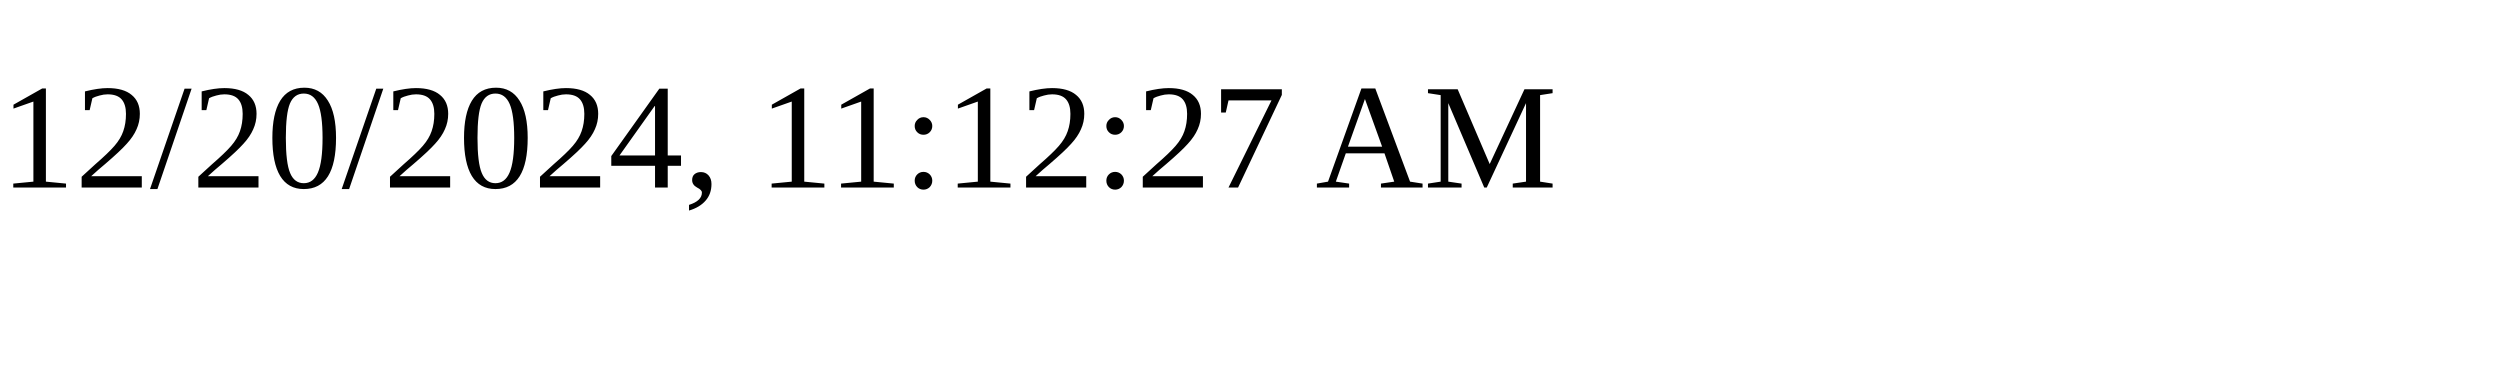
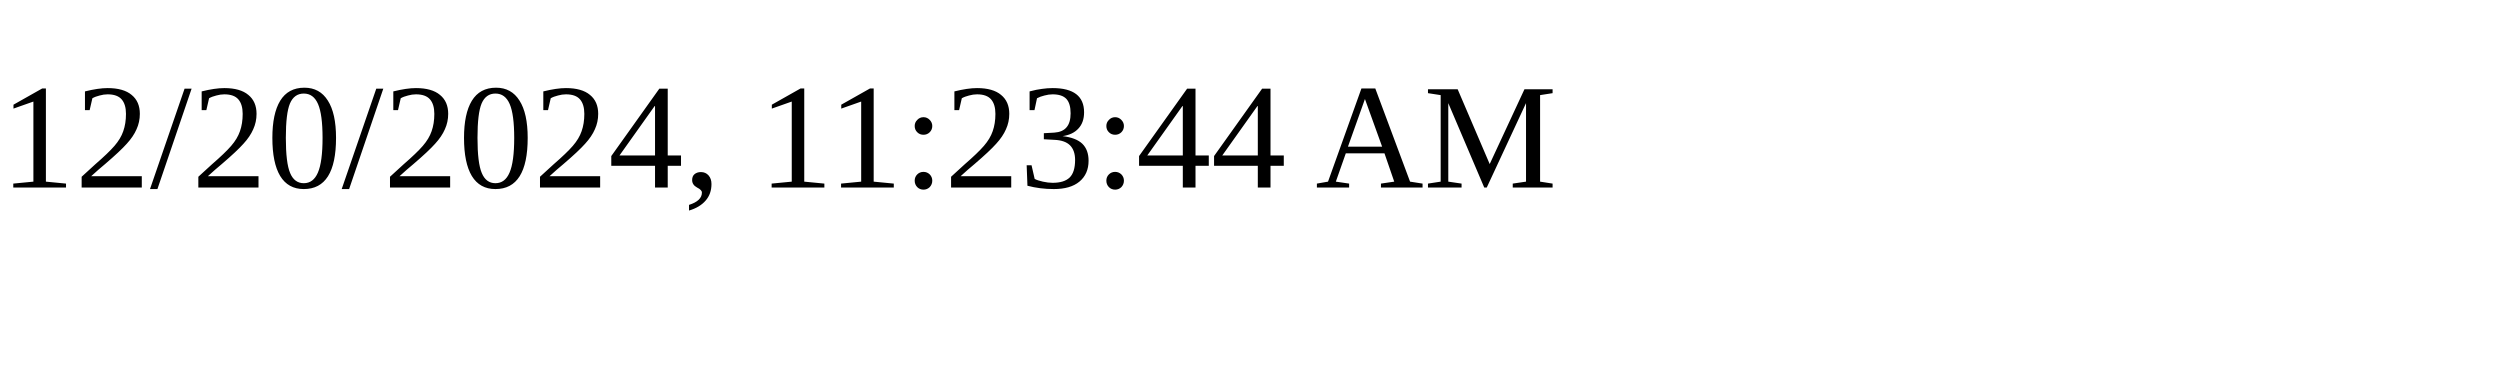
<svg xmlns="http://www.w3.org/2000/svg" height="30" width="200">
-   <text x="0" y="15">12/20/2024, 11:12:27 AM</text>
+   <text x="0" y="15">12/20/2024, 11:23:44 AM</text>
</svg>
